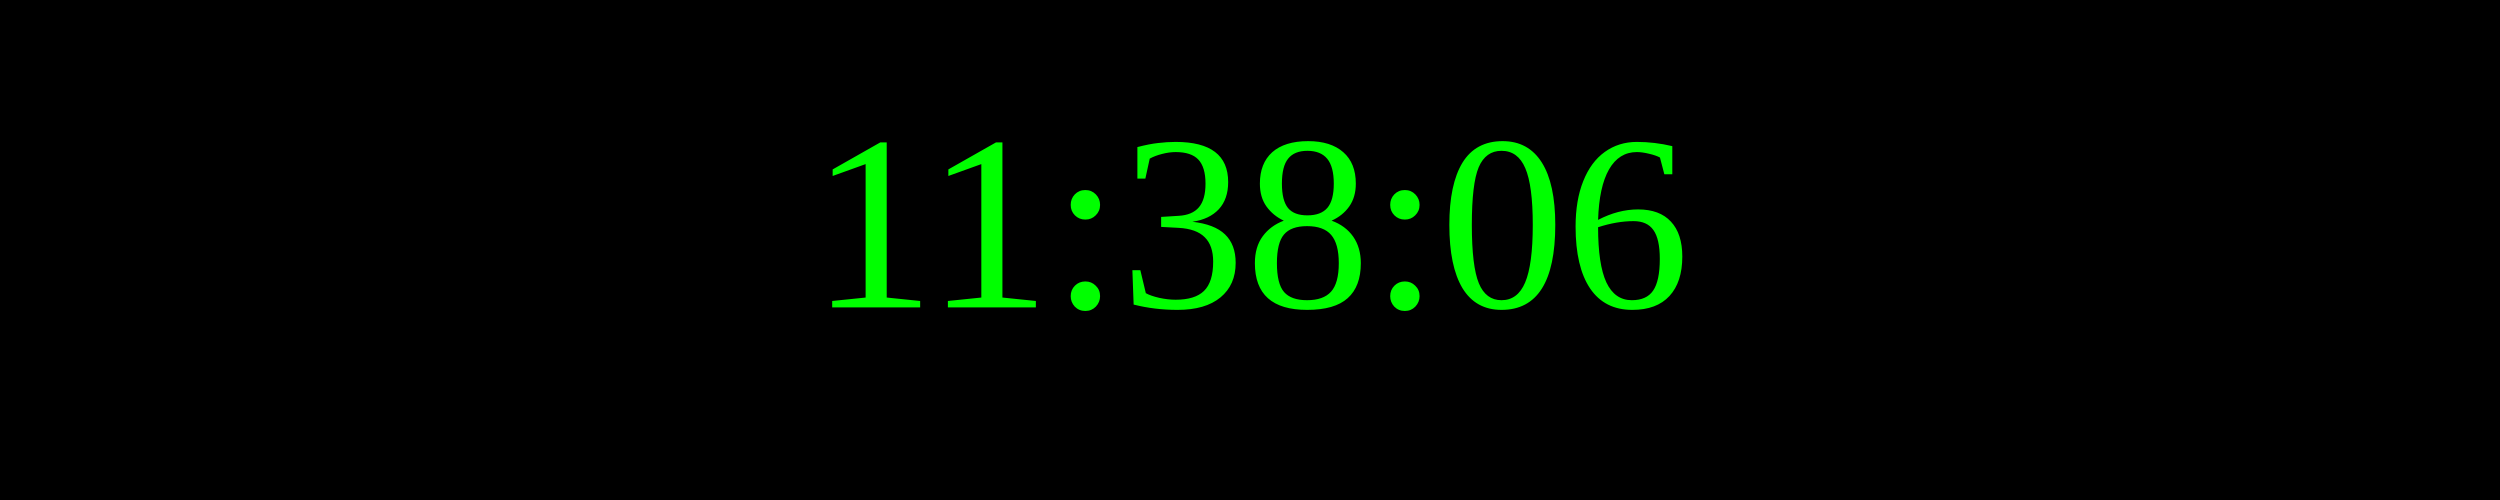
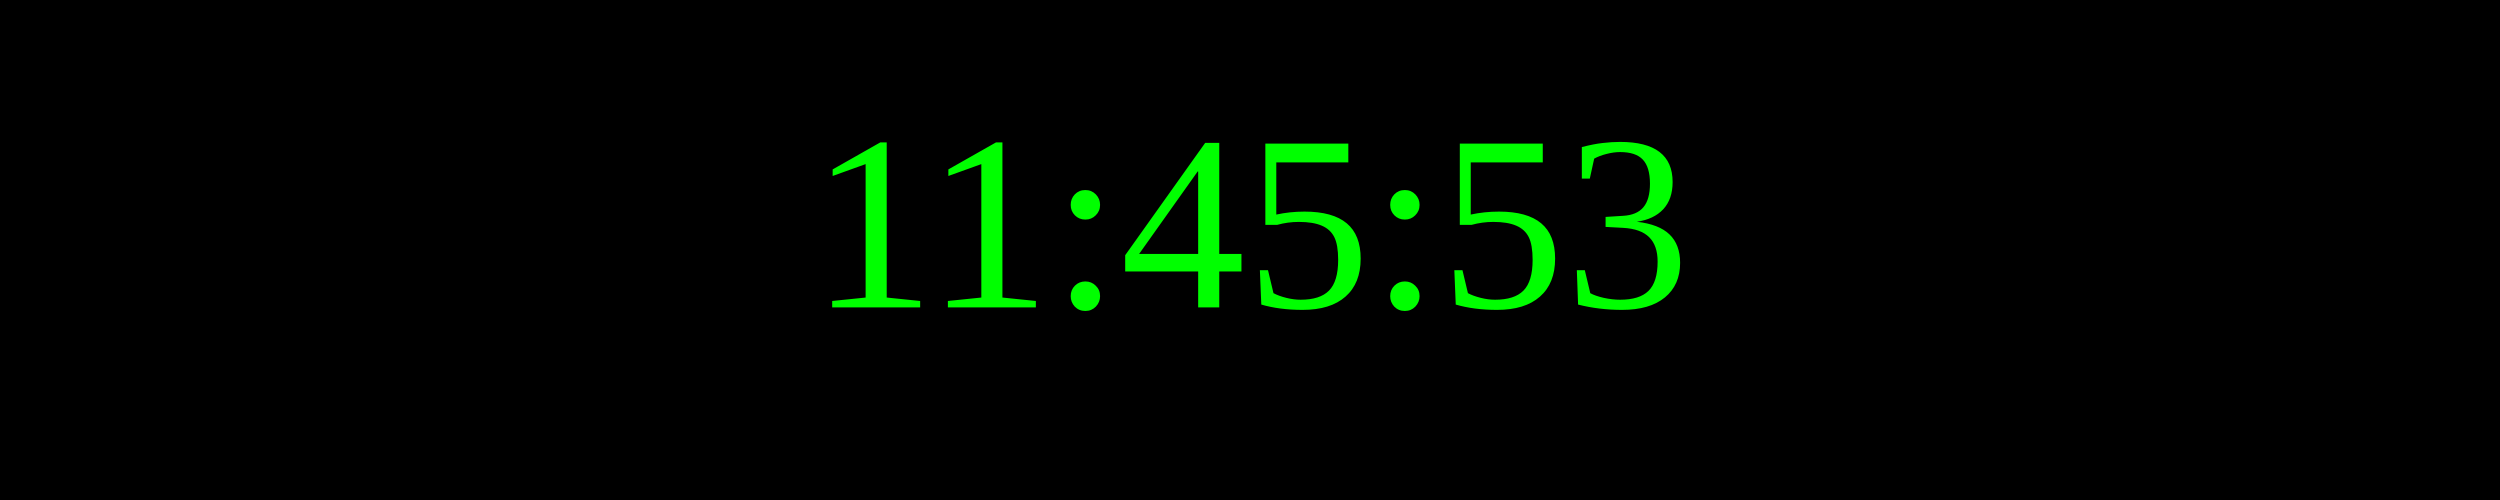
<svg xmlns="http://www.w3.org/2000/svg" width="250" height="50">
  <rect width="100%" height="100%" fill="black" />
  <text x="50%" y="50%" font-size="25" fill="lime" text-anchor="middle" dominant-baseline="middle">
- 11:38:06
+ 11:45:53
</text>
</svg>
